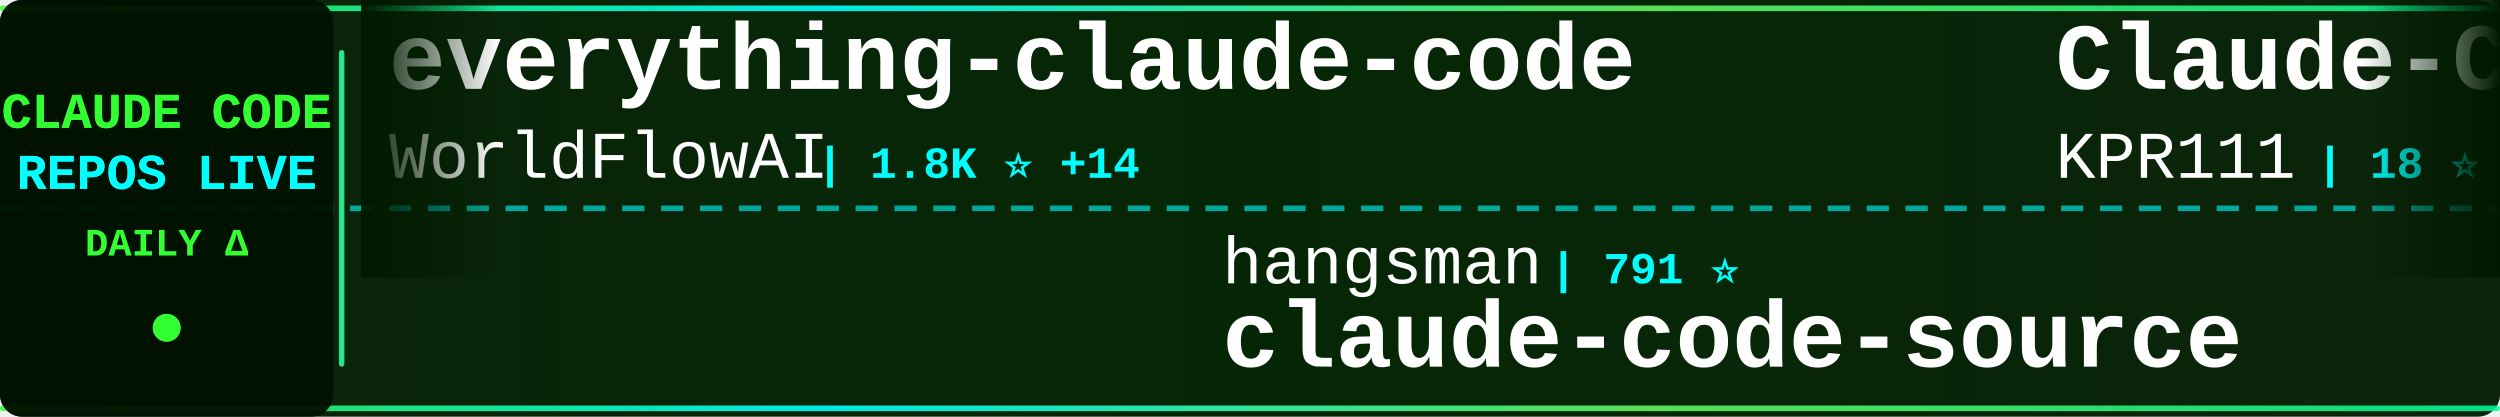
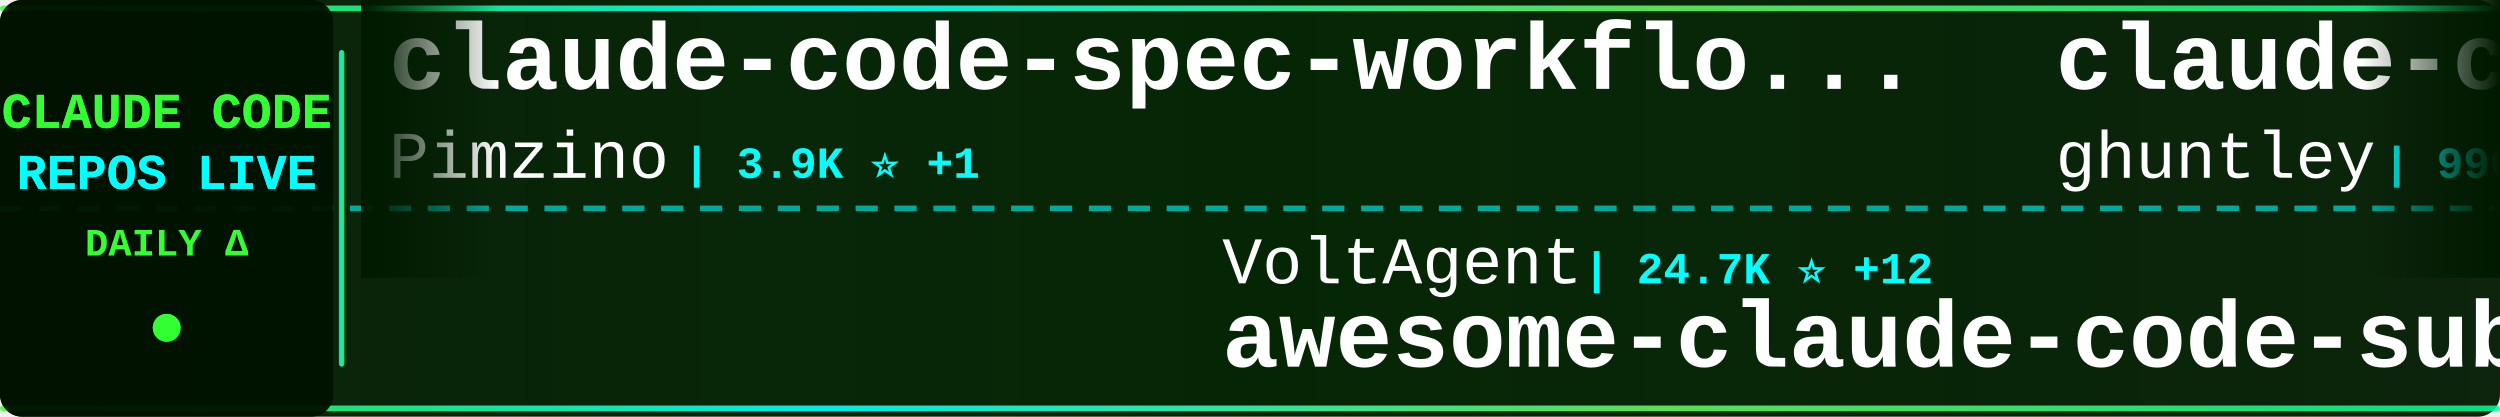
<svg xmlns="http://www.w3.org/2000/svg" width="900" height="150">
  <defs>
    <linearGradient id="tickerBg" x1="0%" y1="0%" x2="100%" y2="0%">
      <stop offset="0%" style="stop-color:#001a00;stop-opacity:0.95" />
      <stop offset="50%" style="stop-color:#002200;stop-opacity:0.98" />
      <stop offset="100%" style="stop-color:#001a00;stop-opacity:0.95" />
    </linearGradient>
    <linearGradient id="borderGrad" x1="0%" y1="0%" x2="100%" y2="0%">
      <stop offset="0%" style="stop-color:#33ff33;stop-opacity:0.85">
        <animate attributeName="stop-opacity" values="0.85;1;0.85" dur="2s" repeatCount="indefinite" />
      </stop>
      <stop offset="33%" style="stop-color:#00ffff;stop-opacity:0.9">
        <animate attributeName="stop-opacity" values="0.9;1;0.9" dur="2.2s" repeatCount="indefinite" />
      </stop>
      <stop offset="66%" style="stop-color:#66ff66;stop-opacity:0.85">
        <animate attributeName="stop-opacity" values="0.85;1;0.85" dur="1.8s" repeatCount="indefinite" />
      </stop>
      <stop offset="100%" style="stop-color:#00ff99;stop-opacity:0.85">
        <animate attributeName="stop-opacity" values="0.85;1;0.85" dur="2s" repeatCount="indefinite" />
      </stop>
    </linearGradient>
    <filter id="textGlow">
      <feGaussianBlur stdDeviation="0.1" result="coloredBlur" />
      <feMerge>
        <feMergeNode in="coloredBlur" />
        <feMergeNode in="SourceGraphic" />
      </feMerge>
    </filter>
    <filter id="metricGlow">
      <feGaussianBlur stdDeviation="0.2" result="coloredBlur" />
      <feMerge>
        <feMergeNode in="coloredBlur" />
        <feMergeNode in="SourceGraphic" />
      </feMerge>
    </filter>
    <linearGradient id="leftFade" x1="0%" y1="0%" x2="100%" y2="0%">
      <stop offset="0%" style="stop-color:#001a00;stop-opacity:1" />
      <stop offset="100%" style="stop-color:#001a00;stop-opacity:0" />
    </linearGradient>
    <linearGradient id="rightFade" x1="0%" y1="0%" x2="100%" y2="0%">
      <stop offset="0%" style="stop-color:#001a00;stop-opacity:0" />
      <stop offset="100%" style="stop-color:#001a00;stop-opacity:1" />
    </linearGradient>
  </defs>
  <rect width="900" height="150" fill="url(#tickerBg)" rx="8" />
  <rect x="0" y="2" width="900" height="2" fill="url(#borderGrad)" rx="1" />
  <rect x="0" y="146" width="900" height="2" fill="url(#borderGrad)" rx="1" />
  <line x1="0" y1="75" x2="900" y2="75" stroke="#00ffff" stroke-width="2" stroke-dasharray="8 6" opacity="0.6" />
  <rect x="0" y="0" width="120" height="150" fill="#001100" opacity="0.95" rx="8" />
  <text x="60" y="46" font-family="'Courier New', monospace" font-size="18" font-weight="bold" fill="#33ff33" text-anchor="middle" filter="url(#textGlow)">
    CLAUDE CODE
  </text>
  <text x="60" y="68" font-family="'Courier New', monospace" font-size="18" font-weight="bold" fill="#00ffff" text-anchor="middle" filter="url(#textGlow)">
    REPOS LIVE
  </text>
  <text x="60" y="92" font-family="'Courier New', monospace" font-size="14" font-weight="bold" fill="#33ff33" text-anchor="middle">
    DAILY Δ
  </text>
  <circle cx="60" cy="118" r="5" fill="#33ff33" filter="url(#metricGlow)">
    <animate attributeName="r" values="4;6;4" dur="1.5s" repeatCount="indefinite" />
    <animate attributeName="opacity" values="0.6;1;0.6" dur="1.5s" repeatCount="indefinite" />
  </circle>
  <rect x="122" y="18" width="2" height="114" fill="url(#borderGrad)" rx="1" />
  <clipPath id="tickerClip">
    <rect x="130" y="0" width="770" height="150" />
  </clipPath>
  <g clip-path="url(#tickerClip)">
    <g id="tickerItems">
      <animateTransform attributeName="transform" attributeType="XML" type="translate" from="0 0" to="-3000 0" dur="54s" repeatCount="indefinite" />
      <g transform="translate(0, 0)">
-         <text x="140" y="32" font-family="'Courier New', monospace" font-size="34" font-weight="bold" fill="#ffffff">everything-claude-code</text>
-         <text x="140" y="64" font-family="'Courier New', monospace" font-size="24" font-weight="normal" fill="#ffffff" opacity="1.0">WorldFlowAI</text>
-         <text x="294" y="64" font-family="'Courier New', monospace" font-size="16" font-weight="bold" fill="#00ffff"> | 1.8K ⭐ +14</text>
+         <text x="140" y="32" font-family="'Courier New', monospace" font-size="34" font-weight="bold" fill="#ffffff">claude-code-spec-workflo...</text>
+         <text x="140" y="64" font-family="'Courier New', monospace" font-size="24" font-weight="normal" fill="#ffffff" opacity="1.0">Pimzino</text>
+         <text x="246" y="64" font-family="'Courier New', monospace" font-size="16" font-weight="bold" fill="#00ffff"> | 3.9K ⭐ +1</text>
      </g>
      <g transform="translate(300, 0)">
-         <text x="140" y="102" font-family="'Courier New', monospace" font-size="24" font-weight="normal" fill="#ffffff" opacity="1.0">hangsman</text>
-         <text x="258" y="102" font-family="'Courier New', monospace" font-size="16" font-weight="bold" fill="#00ffff"> | 791 ⭐</text>
-         <text x="140" y="132" font-family="'Courier New', monospace" font-size="34" font-weight="bold" fill="#ffffff">claude-code-source</text>
+         <text x="140" y="102" font-family="'Courier New', monospace" font-size="24" font-weight="normal" fill="#ffffff" opacity="1.0">VoltAgent</text>
+         <text x="270" y="102" font-family="'Courier New', monospace" font-size="16" font-weight="bold" fill="#00ffff"> | 24.7K ⭐ +12</text>
+         <text x="140" y="132" font-family="'Courier New', monospace" font-size="34" font-weight="bold" fill="#ffffff">awesome-claude-code-suba...</text>
      </g>
      <g transform="translate(600, 0)">
-         <text x="140" y="32" font-family="'Courier New', monospace" font-size="34" font-weight="bold" fill="#ffffff">Claude-Code</text>
-         <text x="140" y="64" font-family="'Courier New', monospace" font-size="24" font-weight="normal" fill="#ffffff" opacity="1.0">KPR111</text>
-         <text x="234" y="64" font-family="'Courier New', monospace" font-size="16" font-weight="bold" fill="#00ffff"> | 18 ⭐</text>
+         <text x="140" y="32" font-family="'Courier New', monospace" font-size="34" font-weight="bold" fill="#ffffff">claude-code-source-code-...</text>
+         <text x="140" y="64" font-family="'Courier New', monospace" font-size="24" font-weight="normal" fill="#ffffff" opacity="1.0">ghuntley</text>
+         <text x="258" y="64" font-family="'Courier New', monospace" font-size="16" font-weight="bold" fill="#00ffff"> | 990 ⭐</text>
      </g>
      <g transform="translate(900, 0)">
-         <text x="140" y="102" font-family="'Courier New', monospace" font-size="24" font-weight="normal" fill="#ffffff" opacity="1.0">disler</text>
-         <text x="234" y="102" font-family="'Courier New', monospace" font-size="16" font-weight="bold" fill="#00ffff"> | 1.6K ⭐ +1</text>
-         <text x="140" y="132" font-family="'Courier New', monospace" font-size="34" font-weight="bold" fill="#ffffff">pi-vs-claude-code</text>
+         <text x="140" y="102" font-family="'Courier New', monospace" font-size="24" font-weight="normal" fill="#ffffff" opacity="1.0">lorryjovens-hub</text>
+         <text x="342" y="102" font-family="'Courier New', monospace" font-size="16" font-weight="bold" fill="#00ffff"> | 1.7K ⭐ -1</text>
+         <text x="140" y="132" font-family="'Courier New', monospace" font-size="34" font-weight="bold" fill="#ffffff">claude-code-rust</text>
      </g>
      <g transform="translate(1200, 0)">
-         <text x="140" y="32" font-family="'Courier New', monospace" font-size="34" font-weight="bold" fill="#ffffff">claude-code</text>
-         <text x="140" y="64" font-family="'Courier New', monospace" font-size="24" font-weight="normal" fill="#ffffff" opacity="1.0">Tinkeringg-Lab</text>
-         <text x="330" y="64" font-family="'Courier New', monospace" font-size="16" font-weight="bold" fill="#00ffff"> | 212 ⭐</text>
+         <text x="140" y="32" font-family="'Courier New', monospace" font-size="34" font-weight="bold" fill="#ffffff">claude-code-action</text>
+         <text x="140" y="64" font-family="'Courier New', monospace" font-size="24" font-weight="normal" fill="#ffffff" opacity="1.0">anthropics</text>
+         <text x="282" y="64" font-family="'Courier New', monospace" font-size="16" font-weight="bold" fill="#00ffff"> | 8.7K ⭐ +4</text>
      </g>
      <g transform="translate(1500, 0)">
-         <text x="140" y="102" font-family="'Courier New', monospace" font-size="24" font-weight="normal" fill="#ffffff" opacity="1.0">digitalsamba</text>
-         <text x="306" y="102" font-family="'Courier New', monospace" font-size="16" font-weight="bold" fill="#00ffff"> | 2.0K ⭐ +3</text>
-         <text x="140" y="132" font-family="'Courier New', monospace" font-size="34" font-weight="bold" fill="#ffffff">claude-code-video-toolki...</text>
+         <text x="140" y="102" font-family="'Courier New', monospace" font-size="24" font-weight="normal" fill="#ffffff" opacity="1.0">musistudio</text>
+         <text x="282" y="102" font-family="'Courier New', monospace" font-size="16" font-weight="bold" fill="#00ffff"> | 36.9K ⭐ +13</text>
+         <text x="140" y="132" font-family="'Courier New', monospace" font-size="34" font-weight="bold" fill="#ffffff">claude-code-router</text>
      </g>
      <g transform="translate(1800, 0)">
-         <text x="140" y="32" font-family="'Courier New', monospace" font-size="34" font-weight="bold" fill="#ffffff">claude-code-rust</text>
-         <text x="140" y="64" font-family="'Courier New', monospace" font-size="24" font-weight="normal" fill="#ffffff" opacity="1.0">lorryjovens-hub</text>
-         <text x="342" y="64" font-family="'Courier New', monospace" font-size="16" font-weight="bold" fill="#00ffff"> | 1.7K ⭐</text>
+         <text x="140" y="32" font-family="'Courier New', monospace" font-size="34" font-weight="bold" fill="#ffffff">Claude-Code</text>
+         <text x="140" y="64" font-family="'Courier New', monospace" font-size="24" font-weight="normal" fill="#ffffff" opacity="1.0">pengchengneo</text>
+         <text x="306" y="64" font-family="'Courier New', monospace" font-size="16" font-weight="bold" fill="#00ffff"> | 1.8K ⭐</text>
      </g>
      <g transform="translate(2100, 0)">
-         <text x="140" y="102" font-family="'Courier New', monospace" font-size="24" font-weight="normal" fill="#ffffff" opacity="1.0">VILA-Lab</text>
-         <text x="258" y="102" font-family="'Courier New', monospace" font-size="16" font-weight="bold" fill="#00ffff"> | 2.1K ⭐ +1</text>
-         <text x="140" y="132" font-family="'Courier New', monospace" font-size="34" font-weight="bold" fill="#ffffff">Dive-into-Claude-Code</text>
+         <text x="140" y="102" font-family="'Courier New', monospace" font-size="24" font-weight="normal" fill="#ffffff" opacity="1.0">ChinaSiro</text>
+         <text x="270" y="102" font-family="'Courier New', monospace" font-size="16" font-weight="bold" fill="#00ffff"> | 9.6K ⭐ +2</text>
+         <text x="140" y="132" font-family="'Courier New', monospace" font-size="34" font-weight="bold" fill="#ffffff">claude-code-sourcemap</text>
      </g>
      <g transform="translate(2400, 0)">
-         <text x="140" y="32" font-family="'Courier New', monospace" font-size="34" font-weight="bold" fill="#ffffff">claude-code</text>
-         <text x="140" y="64" font-family="'Courier New', monospace" font-size="24" font-weight="normal" fill="#ffffff" opacity="1.0">xorespesp</text>
-         <text x="270" y="64" font-family="'Courier New', monospace" font-size="16" font-weight="bold" fill="#00ffff"> | 231 ⭐</text>
+         <text x="140" y="32" font-family="'Courier New', monospace" font-size="34" font-weight="bold" fill="#ffffff">everything-claude-code-z...</text>
+         <text x="140" y="64" font-family="'Courier New', monospace" font-size="24" font-weight="normal" fill="#ffffff" opacity="1.0">xu-xiang</text>
+         <text x="258" y="64" font-family="'Courier New', monospace" font-size="16" font-weight="bold" fill="#00ffff"> | 1.9K ⭐ +3</text>
      </g>
      <g transform="translate(2700, 0)">
-         <text x="140" y="102" font-family="'Courier New', monospace" font-size="24" font-weight="normal" fill="#ffffff" opacity="1.0">anthropics</text>
-         <text x="282" y="102" font-family="'Courier New', monospace" font-size="16" font-weight="bold" fill="#00ffff"> | 6.1K ⭐ +7</text>
-         <text x="140" y="132" font-family="'Courier New', monospace" font-size="34" font-weight="bold" fill="#ffffff">claude-code-security-rev...</text>
+         <text x="140" y="102" font-family="'Courier New', monospace" font-size="24" font-weight="normal" fill="#ffffff" opacity="1.0">lintsinghua</text>
+         <text x="294" y="102" font-family="'Courier New', monospace" font-size="16" font-weight="bold" fill="#00ffff"> | 4.1K ⭐ +1</text>
+         <text x="140" y="132" font-family="'Courier New', monospace" font-size="34" font-weight="bold" fill="#ffffff">claude-code-book</text>
      </g>
      <g transform="translate(3000, 0)">
-         <text x="140" y="32" font-family="'Courier New', monospace" font-size="34" font-weight="bold" fill="#ffffff">everything-claude-code</text>
-         <text x="140" y="64" font-family="'Courier New', monospace" font-size="24" font-weight="normal" fill="#ffffff" opacity="1.0">WorldFlowAI</text>
-         <text x="294" y="64" font-family="'Courier New', monospace" font-size="16" font-weight="bold" fill="#00ffff"> | 1.8K ⭐ +14</text>
+         <text x="140" y="32" font-family="'Courier New', monospace" font-size="34" font-weight="bold" fill="#ffffff">claude-code-spec-workflo...</text>
+         <text x="140" y="64" font-family="'Courier New', monospace" font-size="24" font-weight="normal" fill="#ffffff" opacity="1.0">Pimzino</text>
+         <text x="246" y="64" font-family="'Courier New', monospace" font-size="16" font-weight="bold" fill="#00ffff"> | 3.9K ⭐ +1</text>
      </g>
      <g transform="translate(3300, 0)">
-         <text x="140" y="102" font-family="'Courier New', monospace" font-size="24" font-weight="normal" fill="#ffffff" opacity="1.0">hangsman</text>
-         <text x="258" y="102" font-family="'Courier New', monospace" font-size="16" font-weight="bold" fill="#00ffff"> | 791 ⭐</text>
-         <text x="140" y="132" font-family="'Courier New', monospace" font-size="34" font-weight="bold" fill="#ffffff">claude-code-source</text>
+         <text x="140" y="102" font-family="'Courier New', monospace" font-size="24" font-weight="normal" fill="#ffffff" opacity="1.0">VoltAgent</text>
+         <text x="270" y="102" font-family="'Courier New', monospace" font-size="16" font-weight="bold" fill="#00ffff"> | 24.7K ⭐ +12</text>
+         <text x="140" y="132" font-family="'Courier New', monospace" font-size="34" font-weight="bold" fill="#ffffff">awesome-claude-code-suba...</text>
      </g>
      <g transform="translate(3600, 0)">
-         <text x="140" y="32" font-family="'Courier New', monospace" font-size="34" font-weight="bold" fill="#ffffff">Claude-Code</text>
-         <text x="140" y="64" font-family="'Courier New', monospace" font-size="24" font-weight="normal" fill="#ffffff" opacity="1.0">KPR111</text>
-         <text x="234" y="64" font-family="'Courier New', monospace" font-size="16" font-weight="bold" fill="#00ffff"> | 18 ⭐</text>
+         <text x="140" y="32" font-family="'Courier New', monospace" font-size="34" font-weight="bold" fill="#ffffff">claude-code-source-code-...</text>
+         <text x="140" y="64" font-family="'Courier New', monospace" font-size="24" font-weight="normal" fill="#ffffff" opacity="1.0">ghuntley</text>
+         <text x="258" y="64" font-family="'Courier New', monospace" font-size="16" font-weight="bold" fill="#00ffff"> | 990 ⭐</text>
      </g>
      <g transform="translate(3900, 0)">
-         <text x="140" y="102" font-family="'Courier New', monospace" font-size="24" font-weight="normal" fill="#ffffff" opacity="1.0">disler</text>
-         <text x="234" y="102" font-family="'Courier New', monospace" font-size="16" font-weight="bold" fill="#00ffff"> | 1.6K ⭐ +1</text>
-         <text x="140" y="132" font-family="'Courier New', monospace" font-size="34" font-weight="bold" fill="#ffffff">pi-vs-claude-code</text>
+         <text x="140" y="102" font-family="'Courier New', monospace" font-size="24" font-weight="normal" fill="#ffffff" opacity="1.0">lorryjovens-hub</text>
+         <text x="342" y="102" font-family="'Courier New', monospace" font-size="16" font-weight="bold" fill="#00ffff"> | 1.7K ⭐ -1</text>
+         <text x="140" y="132" font-family="'Courier New', monospace" font-size="34" font-weight="bold" fill="#ffffff">claude-code-rust</text>
      </g>
    </g>
  </g>
  <rect x="130" y="0" width="50" height="100" fill="url(#leftFade)" />
  <rect x="850" y="0" width="50" height="100" fill="url(#rightFade)" />
</svg>
